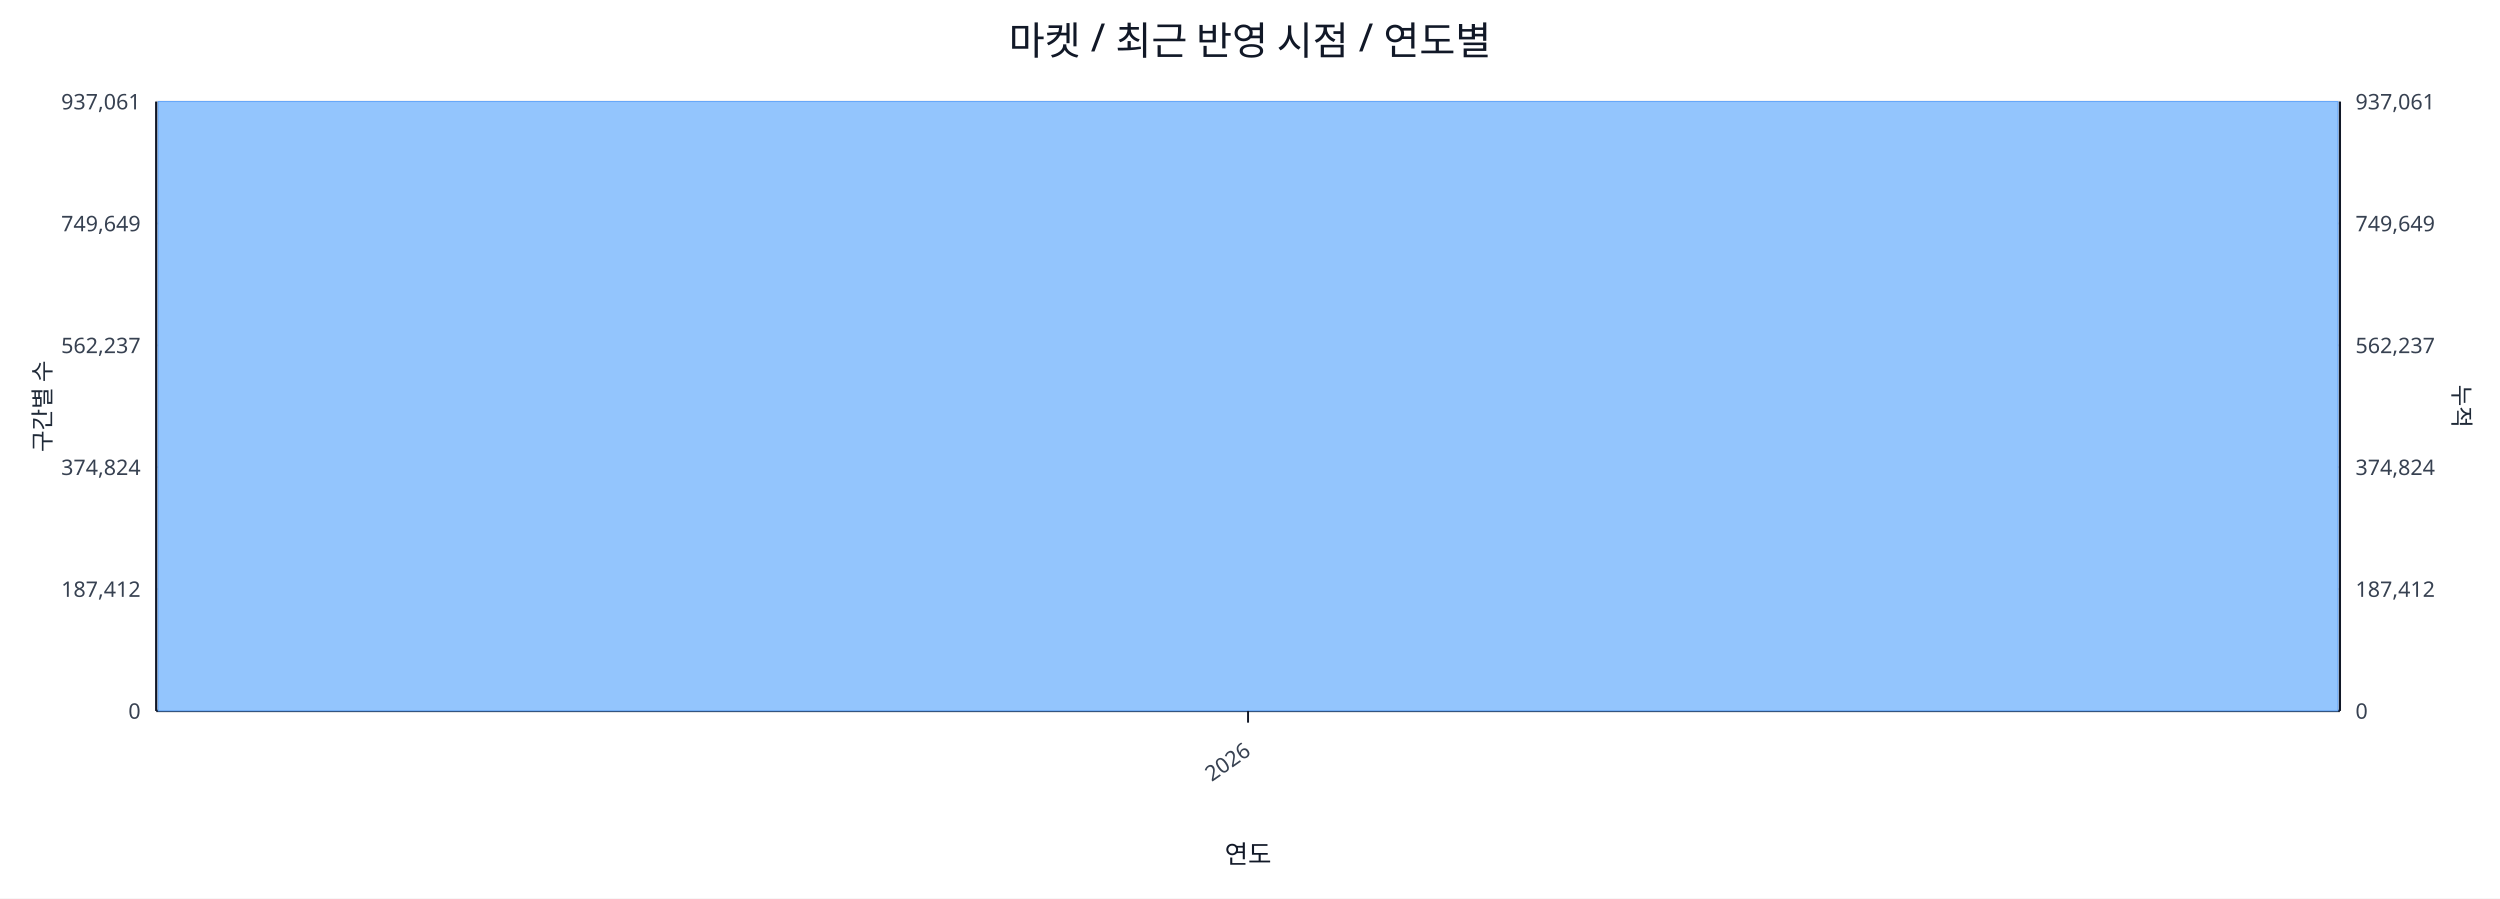
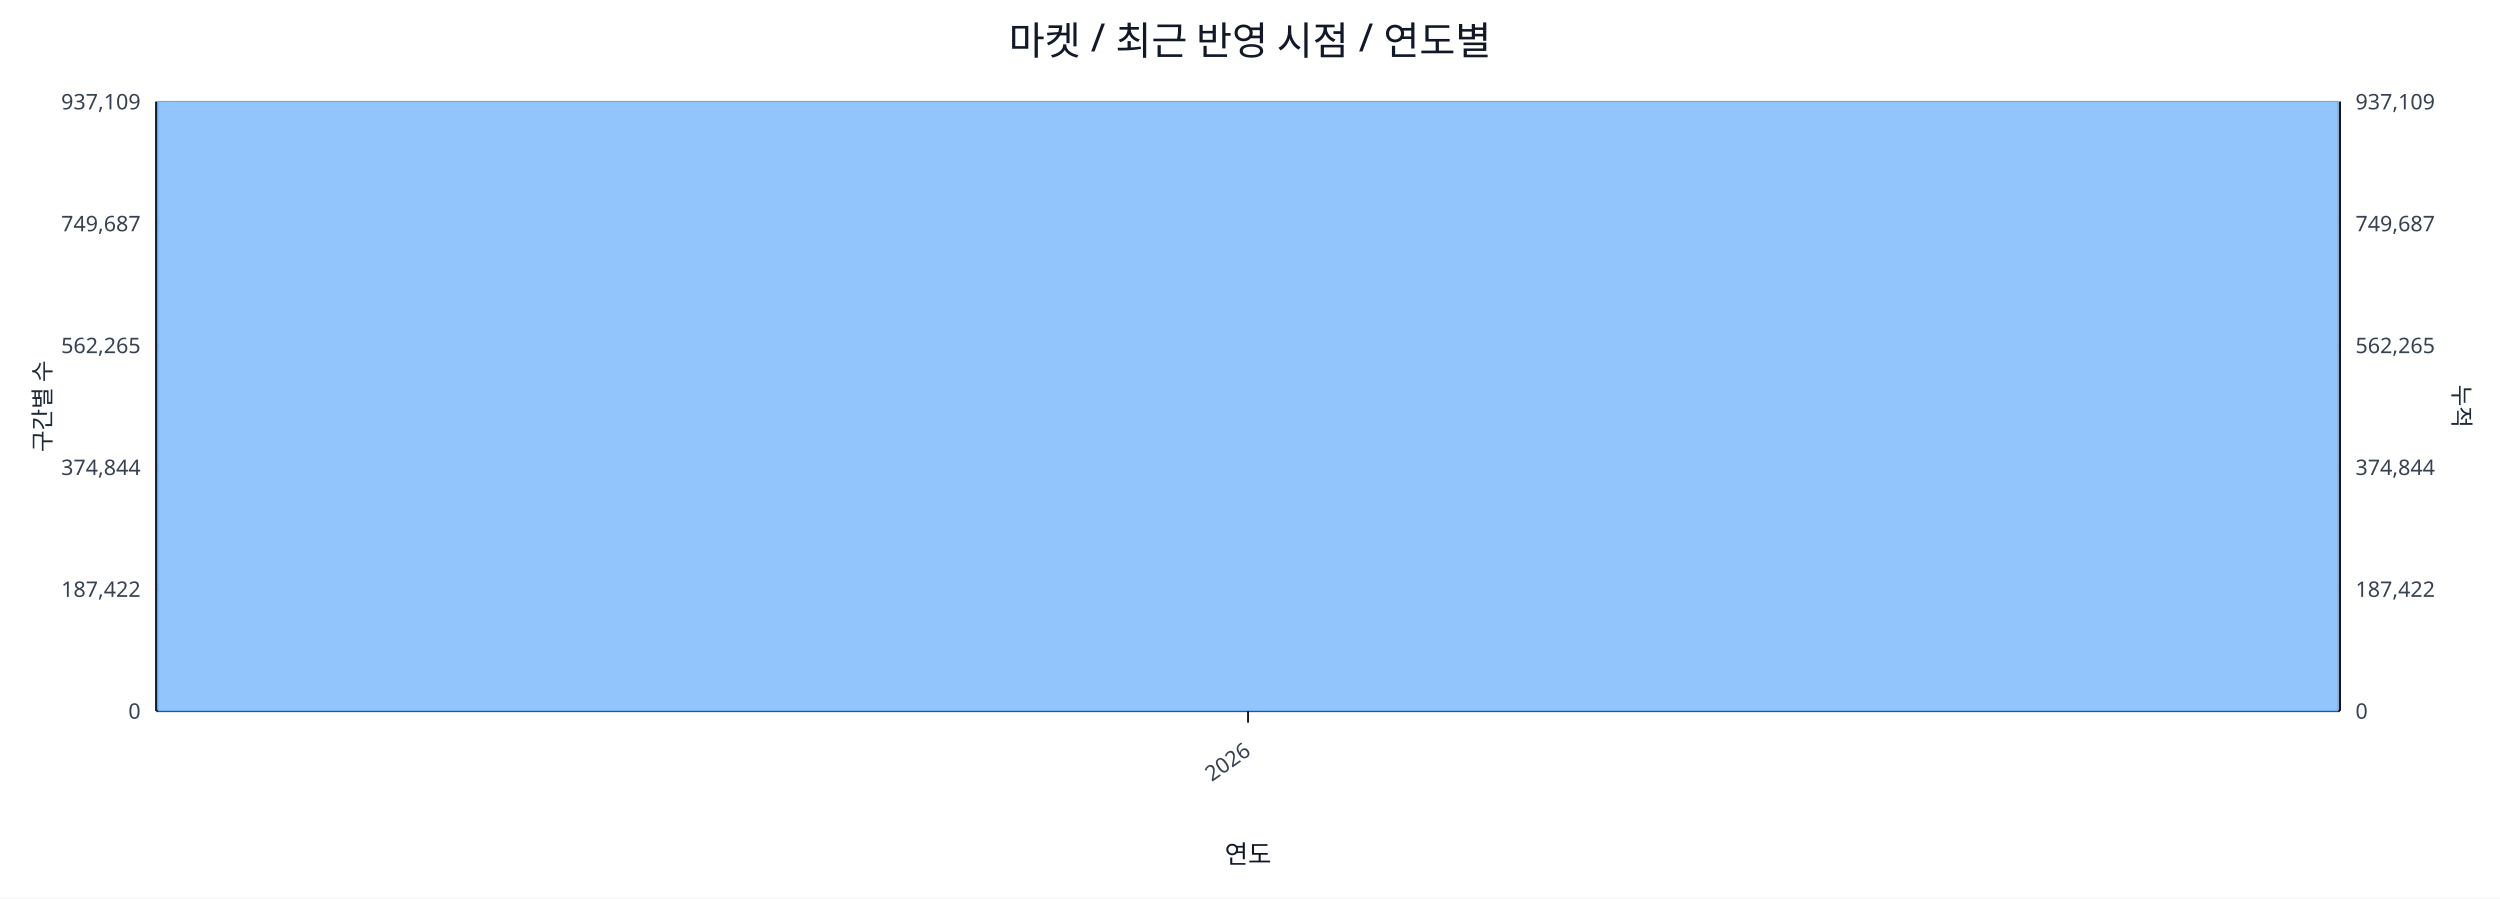
<svg xmlns="http://www.w3.org/2000/svg" width="1280" height="460" viewBox="0 0 1280 460">
  <rect x="0" y="0" width="100%" height="100%" fill="#ffffff" />
  <text x="640.0" y="28" font-size="20" text-anchor="middle" font-family="sans-serif" fill="#111827">마켓 / 최근 반영 시점 / 연도별</text>
  <line x1="80.0" y1="52.0" x2="1198.0" y2="52.0" stroke="#e5e7eb" stroke-width="1" />
-   <text x="72.0" y="56.0" font-size="11" text-anchor="end" font-family="sans-serif" fill="#374151">937,061</text>
-   <text x="1206.0" y="56.0" font-size="11" text-anchor="start" font-family="sans-serif" fill="#374151">937,061</text>
+   <text x="72.0" y="56.0" font-size="11" text-anchor="end" font-family="sans-serif" fill="#374151">937,109</text>
+   <text x="1206.0" y="56.0" font-size="11" text-anchor="start" font-family="sans-serif" fill="#374151">937,109</text>
  <line x1="80.0" y1="114.4" x2="1198.0" y2="114.4" stroke="#e5e7eb" stroke-width="1" />
-   <text x="72.0" y="118.4" font-size="11" text-anchor="end" font-family="sans-serif" fill="#374151">749,649</text>
-   <text x="1206.0" y="118.4" font-size="11" text-anchor="start" font-family="sans-serif" fill="#374151">749,649</text>
+   <text x="72.0" y="118.4" font-size="11" text-anchor="end" font-family="sans-serif" fill="#374151">749,687</text>
+   <text x="1206.0" y="118.4" font-size="11" text-anchor="start" font-family="sans-serif" fill="#374151">749,687</text>
  <line x1="80.0" y1="176.8" x2="1198.0" y2="176.8" stroke="#e5e7eb" stroke-width="1" />
-   <text x="72.0" y="180.8" font-size="11" text-anchor="end" font-family="sans-serif" fill="#374151">562,237</text>
-   <text x="1206.0" y="180.8" font-size="11" text-anchor="start" font-family="sans-serif" fill="#374151">562,237</text>
+   <text x="72.0" y="180.8" font-size="11" text-anchor="end" font-family="sans-serif" fill="#374151">562,265</text>
+   <text x="1206.0" y="180.8" font-size="11" text-anchor="start" font-family="sans-serif" fill="#374151">562,265</text>
  <line x1="80.0" y1="239.2" x2="1198.0" y2="239.2" stroke="#e5e7eb" stroke-width="1" />
-   <text x="72.0" y="243.2" font-size="11" text-anchor="end" font-family="sans-serif" fill="#374151">374,824</text>
-   <text x="1206.0" y="243.2" font-size="11" text-anchor="start" font-family="sans-serif" fill="#374151">374,824</text>
+   <text x="72.0" y="243.2" font-size="11" text-anchor="end" font-family="sans-serif" fill="#374151">374,844</text>
+   <text x="1206.0" y="243.2" font-size="11" text-anchor="start" font-family="sans-serif" fill="#374151">374,844</text>
  <line x1="80.0" y1="301.6" x2="1198.0" y2="301.6" stroke="#e5e7eb" stroke-width="1" />
-   <text x="72.0" y="305.6" font-size="11" text-anchor="end" font-family="sans-serif" fill="#374151">187,412</text>
-   <text x="1206.0" y="305.6" font-size="11" text-anchor="start" font-family="sans-serif" fill="#374151">187,412</text>
+   <text x="72.0" y="305.6" font-size="11" text-anchor="end" font-family="sans-serif" fill="#374151">187,422</text>
+   <text x="1206.0" y="305.6" font-size="11" text-anchor="start" font-family="sans-serif" fill="#374151">187,422</text>
  <line x1="80.0" y1="364.0" x2="1198.0" y2="364.0" stroke="#e5e7eb" stroke-width="1" />
  <text x="72.0" y="368.0" font-size="11" text-anchor="end" font-family="sans-serif" fill="#374151">0</text>
  <text x="1206.0" y="368.0" font-size="11" text-anchor="start" font-family="sans-serif" fill="#374151">0</text>
  <line x1="80.0" y1="364.0" x2="1198.0" y2="364.0" stroke="#111827" stroke-width="1.2" />
  <line x1="80.0" y1="52.0" x2="80.0" y2="364.0" stroke="#111827" stroke-width="1.2" />
  <line x1="1198.0" y1="52.0" x2="1198.0" y2="364.0" stroke="#111827" stroke-width="1.2" />
  <rect x="81.0" y="52.0" width="1116.0" height="312.0" fill="#93c5fd" stroke="#60a5fa" stroke-width="0.5" />
  <polyline fill="none" stroke="#ef4444" stroke-width="2" points="639.0,52.0" />
  <line x1="639.0" y1="364.0" x2="639.0" y2="370.0" stroke="#111827" stroke-width="1" />
  <text x="641.0" y="386.0" font-size="11" text-anchor="end" transform="rotate(-35 641.0 386.0)" font-family="sans-serif" fill="#374151">2026</text>
  <text x="26" y="208.0" font-size="12" transform="rotate(-90 26 208.0)" text-anchor="middle" font-family="sans-serif" fill="#1f2937">구간별 수</text>
  <text x="1256.0" y="208.0" font-size="12" transform="rotate(90 1256.0 208.0)" text-anchor="middle" font-family="sans-serif" fill="#1f2937">누적</text>
  <text x="639.0" y="442.0" font-size="13" text-anchor="middle" font-family="sans-serif" fill="#111827">연도</text>
</svg>
